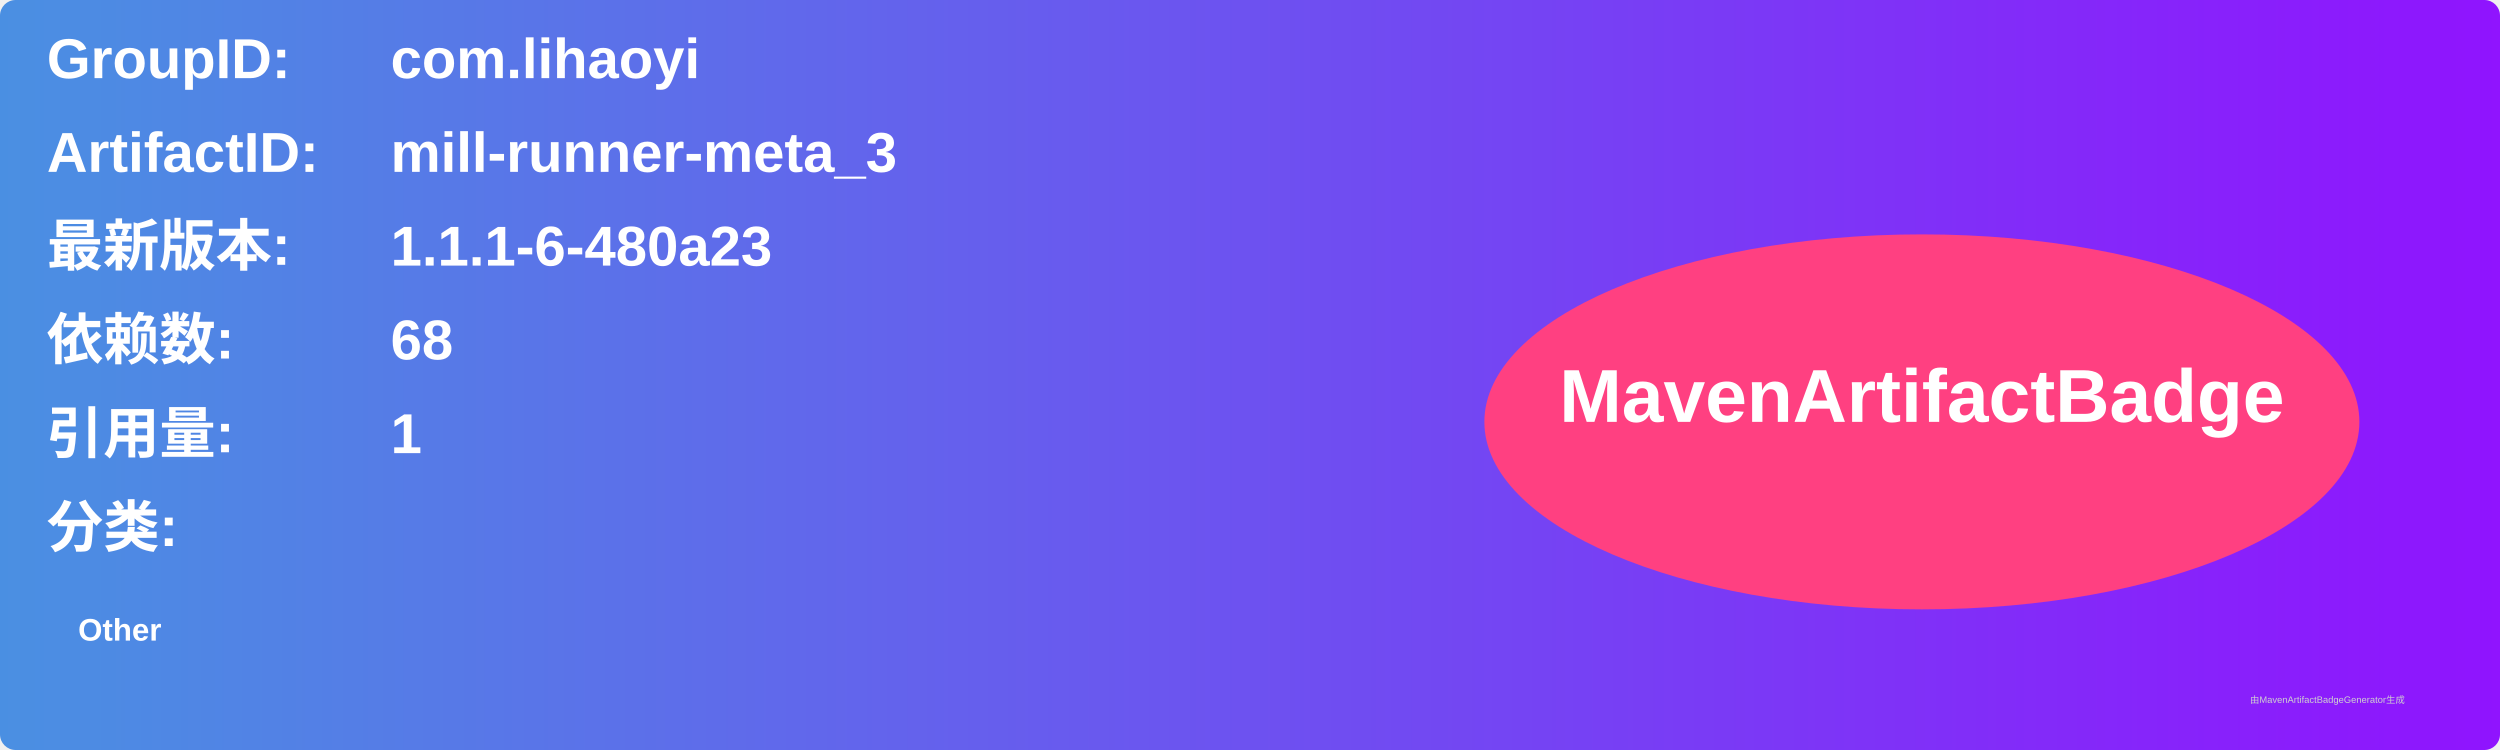
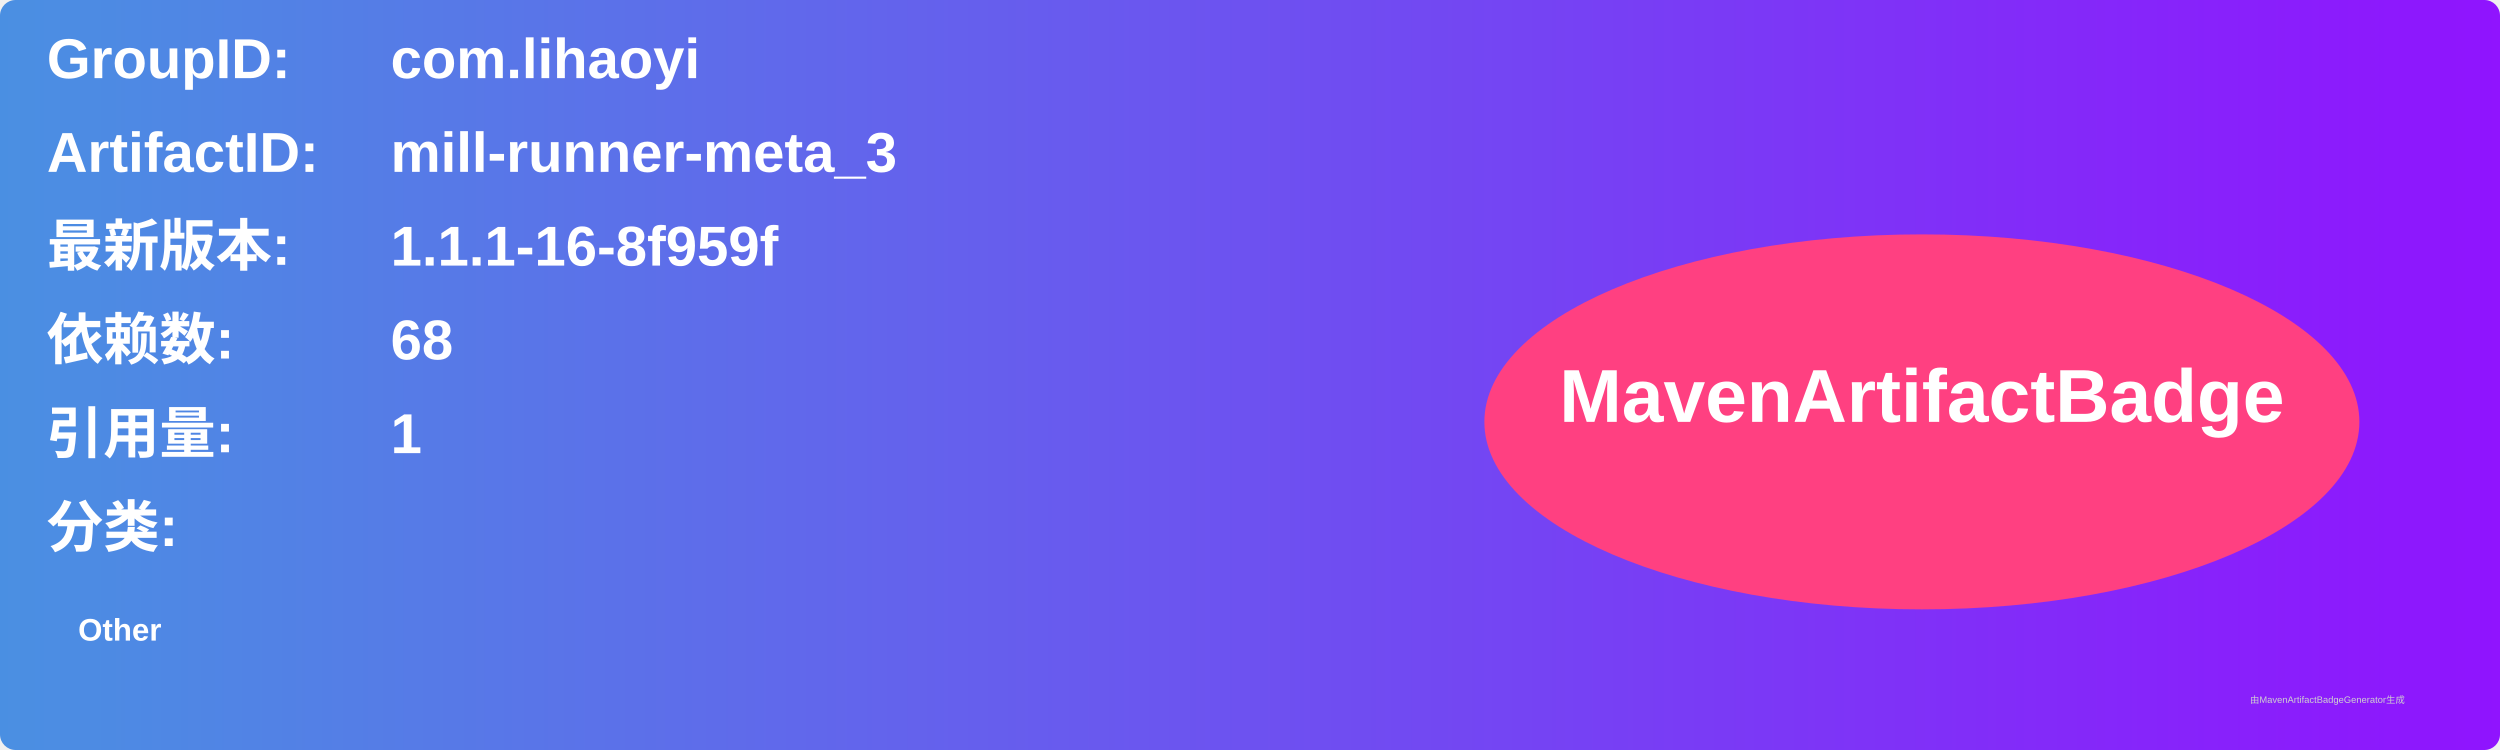
<svg xmlns="http://www.w3.org/2000/svg" width="800" height="240" viewBox="0 0 800 240">
  <linearGradient id="grad" x1="0%" y1="0%" x2="100%" y2="0%">
    <stop offset="0%" stop-color="#4a90e2" />
    <stop offset="100%" stop-color="#9013fe" />
  </linearGradient>
  <rect width="100%" height="100%" rx="5" ry="5" fill="url(#grad)" />
  <g transform="translate(15, 15)">
    <text x="0" y="10" font-family="Arial" font-size="18" fill="white" font-weight="bold" width="260">GroupID:</text>
    <text x="110" y="10" font-family="Arial" font-size="18" fill="white" font-weight="bold" width="460">com.lihaoyi</text>
    <text x="0" y="40" font-family="Arial" font-size="18" fill="white" font-weight="bold" width="260">ArtifactID:</text>
    <text x="110" y="40" font-family="Arial" font-size="18" fill="white" font-weight="bold" width="460">mill-runner-meta_3</text>
    <text x="0" y="70" font-family="Arial" font-size="18" fill="white" font-weight="bold">最新版本:</text>
    <text x="110" y="70" font-family="Arial" font-size="18" fill="white" font-weight="bold">
-       <tspan font-weight="bold">1.1.1-6-480a23</tspan>
+       <tspan font-weight="bold">1.1.1-16-8f959f</tspan>
    </text>
    <text x="0" y="100" font-family="Arial" font-size="18" fill="white" font-weight="bold">依赖数: </text>
    <text x="110" y="100" font-family="Arial" font-size="18" fill="white">
      <tspan font-weight="bold">68</tspan>
    </text>
    <text x="0" y="130" font-family="Arial" font-size="18" fill="white" font-weight="bold">引用量: </text>
    <text x="110" y="130" font-family="Arial" font-size="18" fill="white">
      <tspan font-weight="bold">1</tspan>
    </text>
    <text x="0" y="160" font-family="Arial" font-size="18" fill="white" font-weight="bold">分类:</text>
    <text x="10" y="190" font-family="Arial" font-size="10" fill="white">
      <tspan font-weight="bold">Other</tspan>
    </text>
    <ellipse cx="600" cy="120" rx="140" ry="60" fill="#ff4081" />
    <text x="600" y="120" text-anchor="middle" font-family="Arial" font-size="24" fill="white" font-weight="bold">MavenArtifactBadge</text>
  </g>
  <text x="720" y="225" font-family="Arial" font-size="3" fill="#d0d0d0">由MavenArtifactBadgeGenerator生成</text>
</svg>
